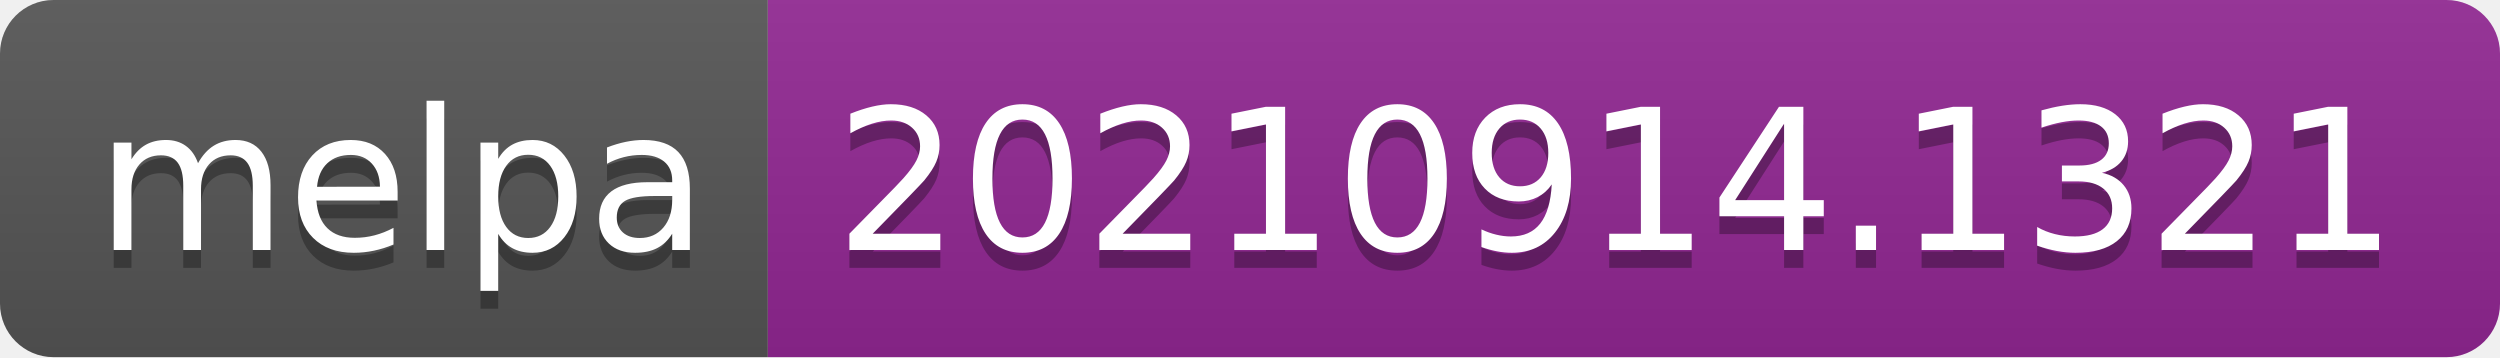
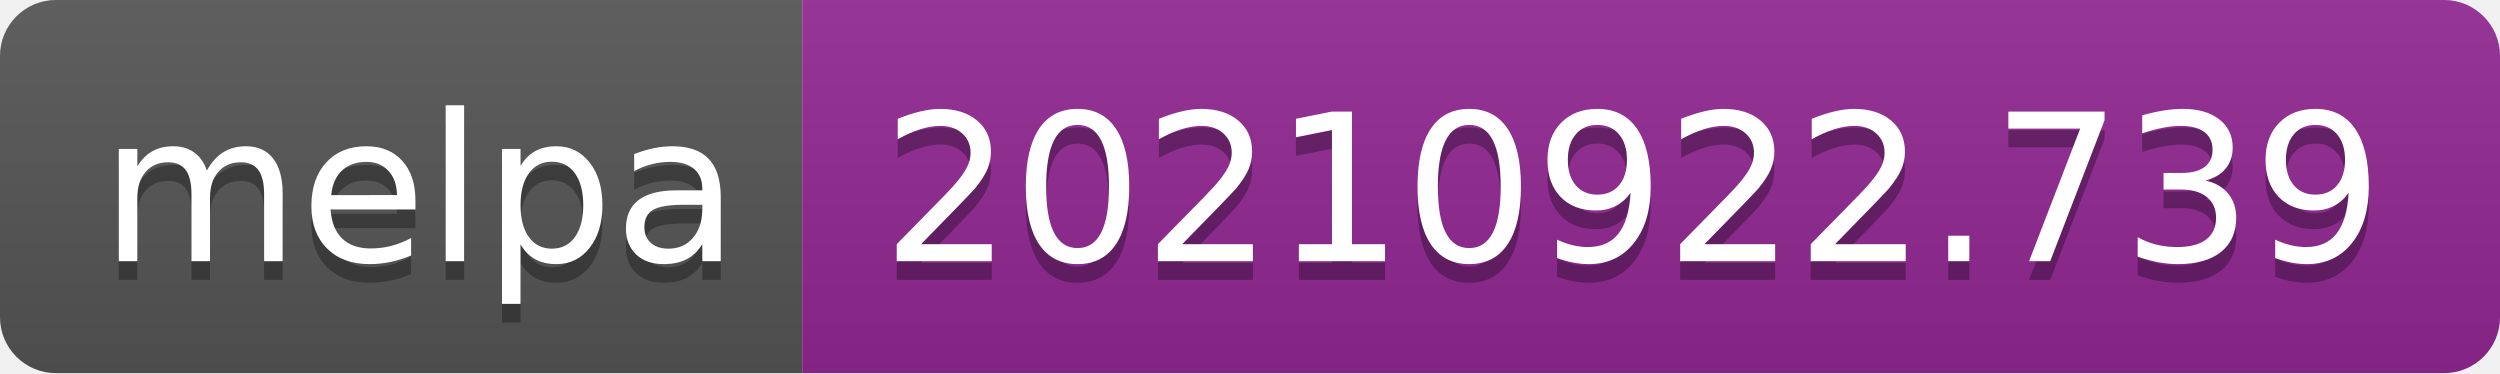
- <svg xmlns="http://www.w3.org/2000/svg" width="140" height="20" role="img" aria-label="melpa: 20210914.1321">
+ <svg xmlns="http://www.w3.org/2000/svg" width="134" height="20" role="img" aria-label="melpa: 20210922.739">
  <linearGradient id="s" x2="0" y2="100%">
    <stop offset="0" stop-color="#bbb" stop-opacity=".1" />
    <stop offset="1" stop-opacity=".1" />
  </linearGradient>
  <clipPath id="r">
-     <rect width="140" height="20" rx="3" fill="#fff" />
+     <rect width="134" height="20" rx="3" fill="#fff" />
  </clipPath>
  <g clip-path="url(#r)">
    <rect width="43" height="20" fill="#555" />
-     <rect x="43" width="97" height="20" fill="#922793" />
-     <rect width="140" height="20" fill="url(#s)" />
+     <rect x="43" width="91" height="20" fill="#922793" />
+     <rect width="134" height="20" fill="url(#s)" />
  </g>
  <g fill="#fff" text-anchor="middle" font-family="Verdana,Geneva,DejaVu Sans,sans-serif" text-rendering="geometricPrecision" font-size="110">
    <text aria-hidden="true" x="225" y="150" fill="#010101" fill-opacity=".3" transform="scale(.1)" textLength="330">melpa</text>
    <text x="225" y="140" transform="scale(.1)" fill="#fff" textLength="330">melpa</text>
-     <text aria-hidden="true" x="905" y="150" fill="#010101" fill-opacity=".3" transform="scale(.1)" textLength="870">20210914.1321</text>
-     <text x="905" y="140" transform="scale(.1)" fill="#fff" textLength="870">20210914.1321</text>
+     <text aria-hidden="true" x="875" y="150" fill="#010101" fill-opacity=".3" transform="scale(.1)" textLength="810">20210922.739</text>
+     <text x="875" y="140" transform="scale(.1)" fill="#fff" textLength="810">20210922.739</text>
  </g>
</svg>
